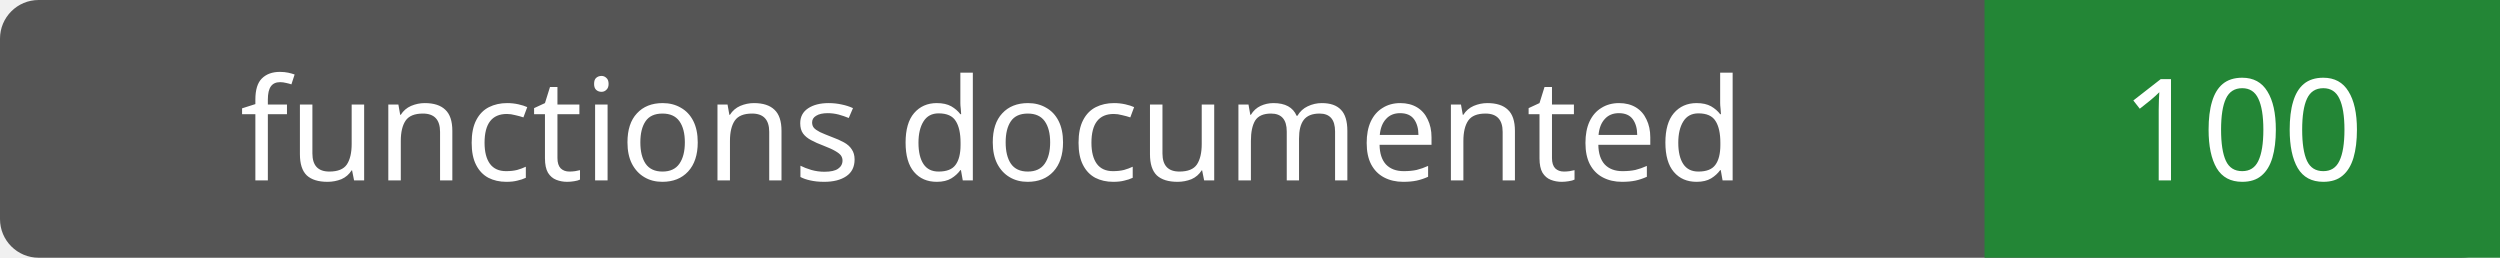
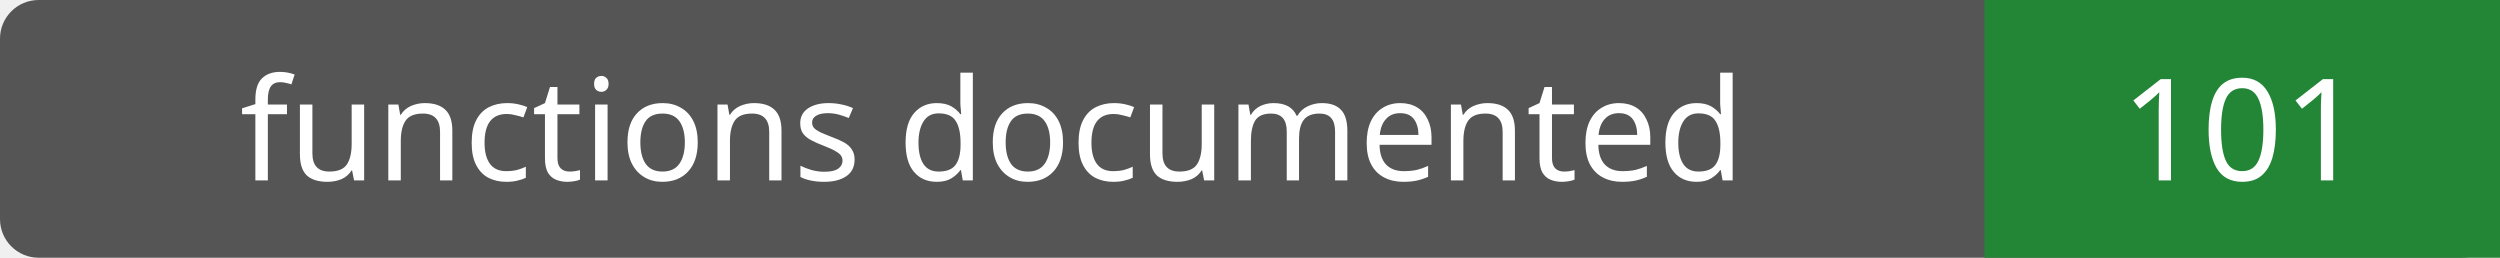
- <svg xmlns="http://www.w3.org/2000/svg" width="194" height="20" role="img" aria-label="functions documented: 100">
+ <svg xmlns="http://www.w3.org/2000/svg" width="194" height="20" role="img" aria-label="functions documented: 101">
  <rect width="194" height="20" rx="3" fill="#555" />
  <path fill="#238636" d="M154 0h40v20H154z" />
  <g fill="#fff" text-anchor="middle" font-family="Verdana,sans-serif" font-size="11">
    <text x="77.0" y="14">functions documented</text>
-     <text x="174.0" y="14">100</text>
+     <text x="174.0" y="14">101</text>
  </g>
</svg>
